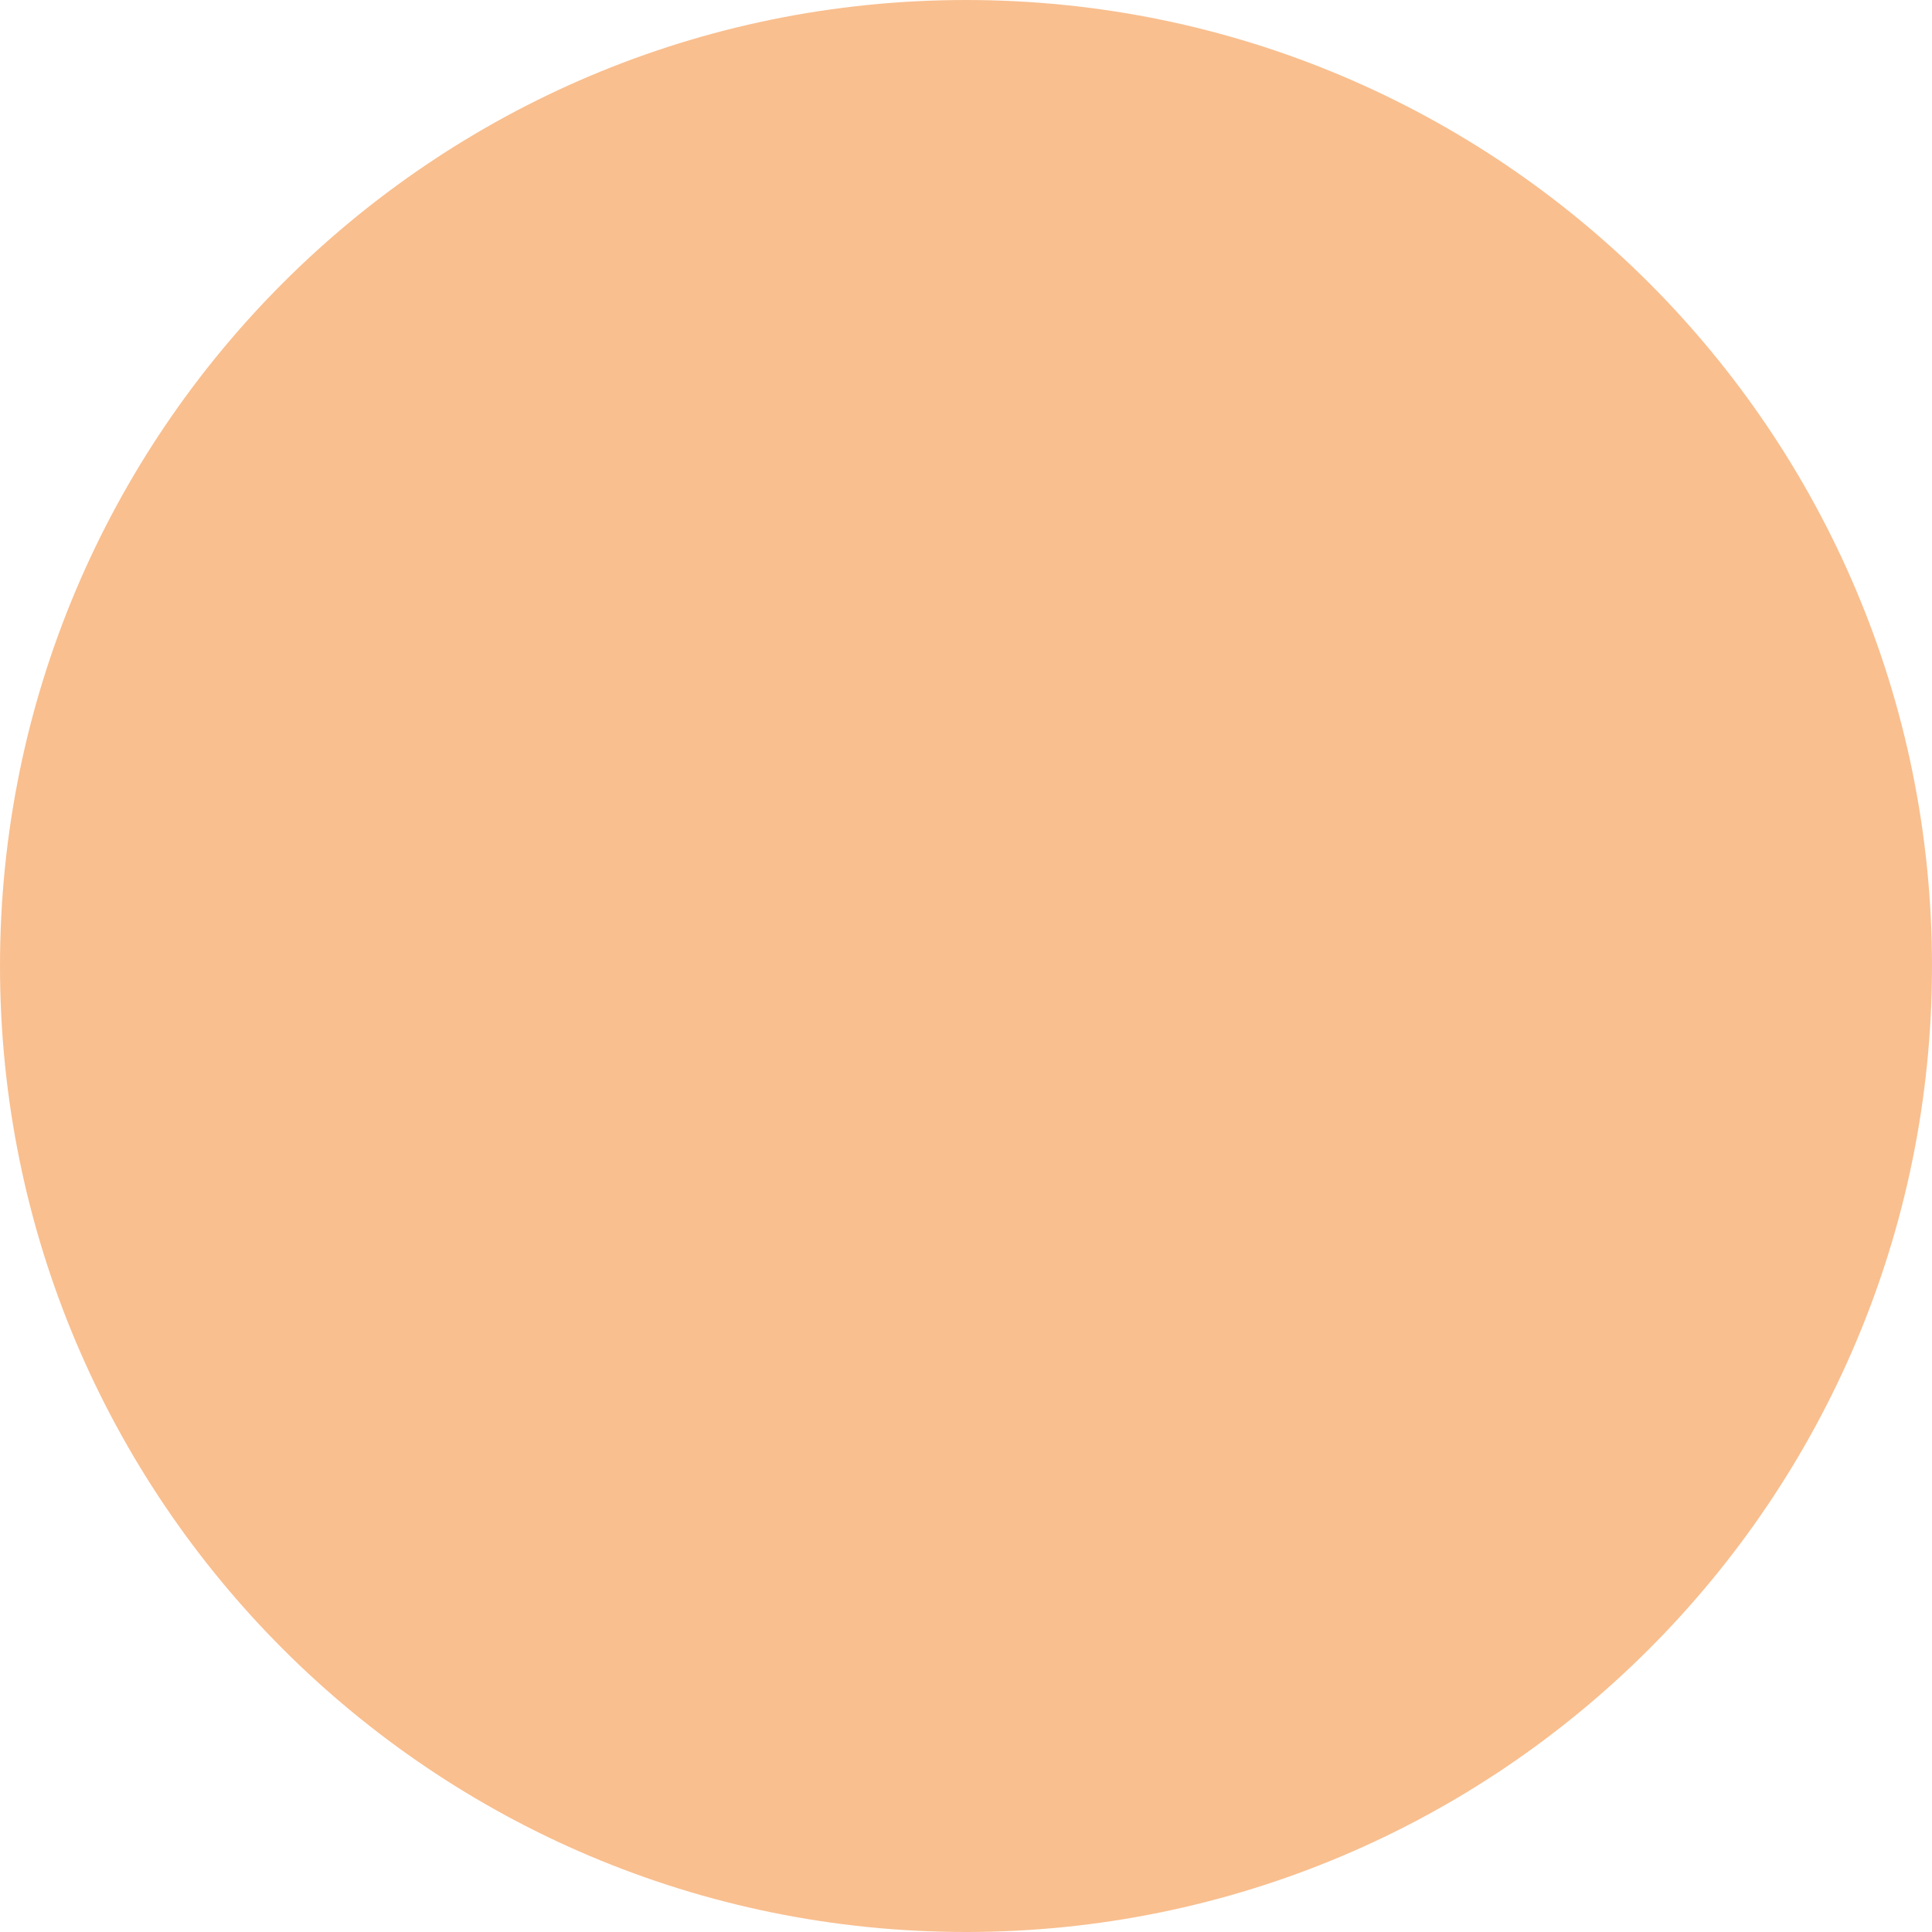
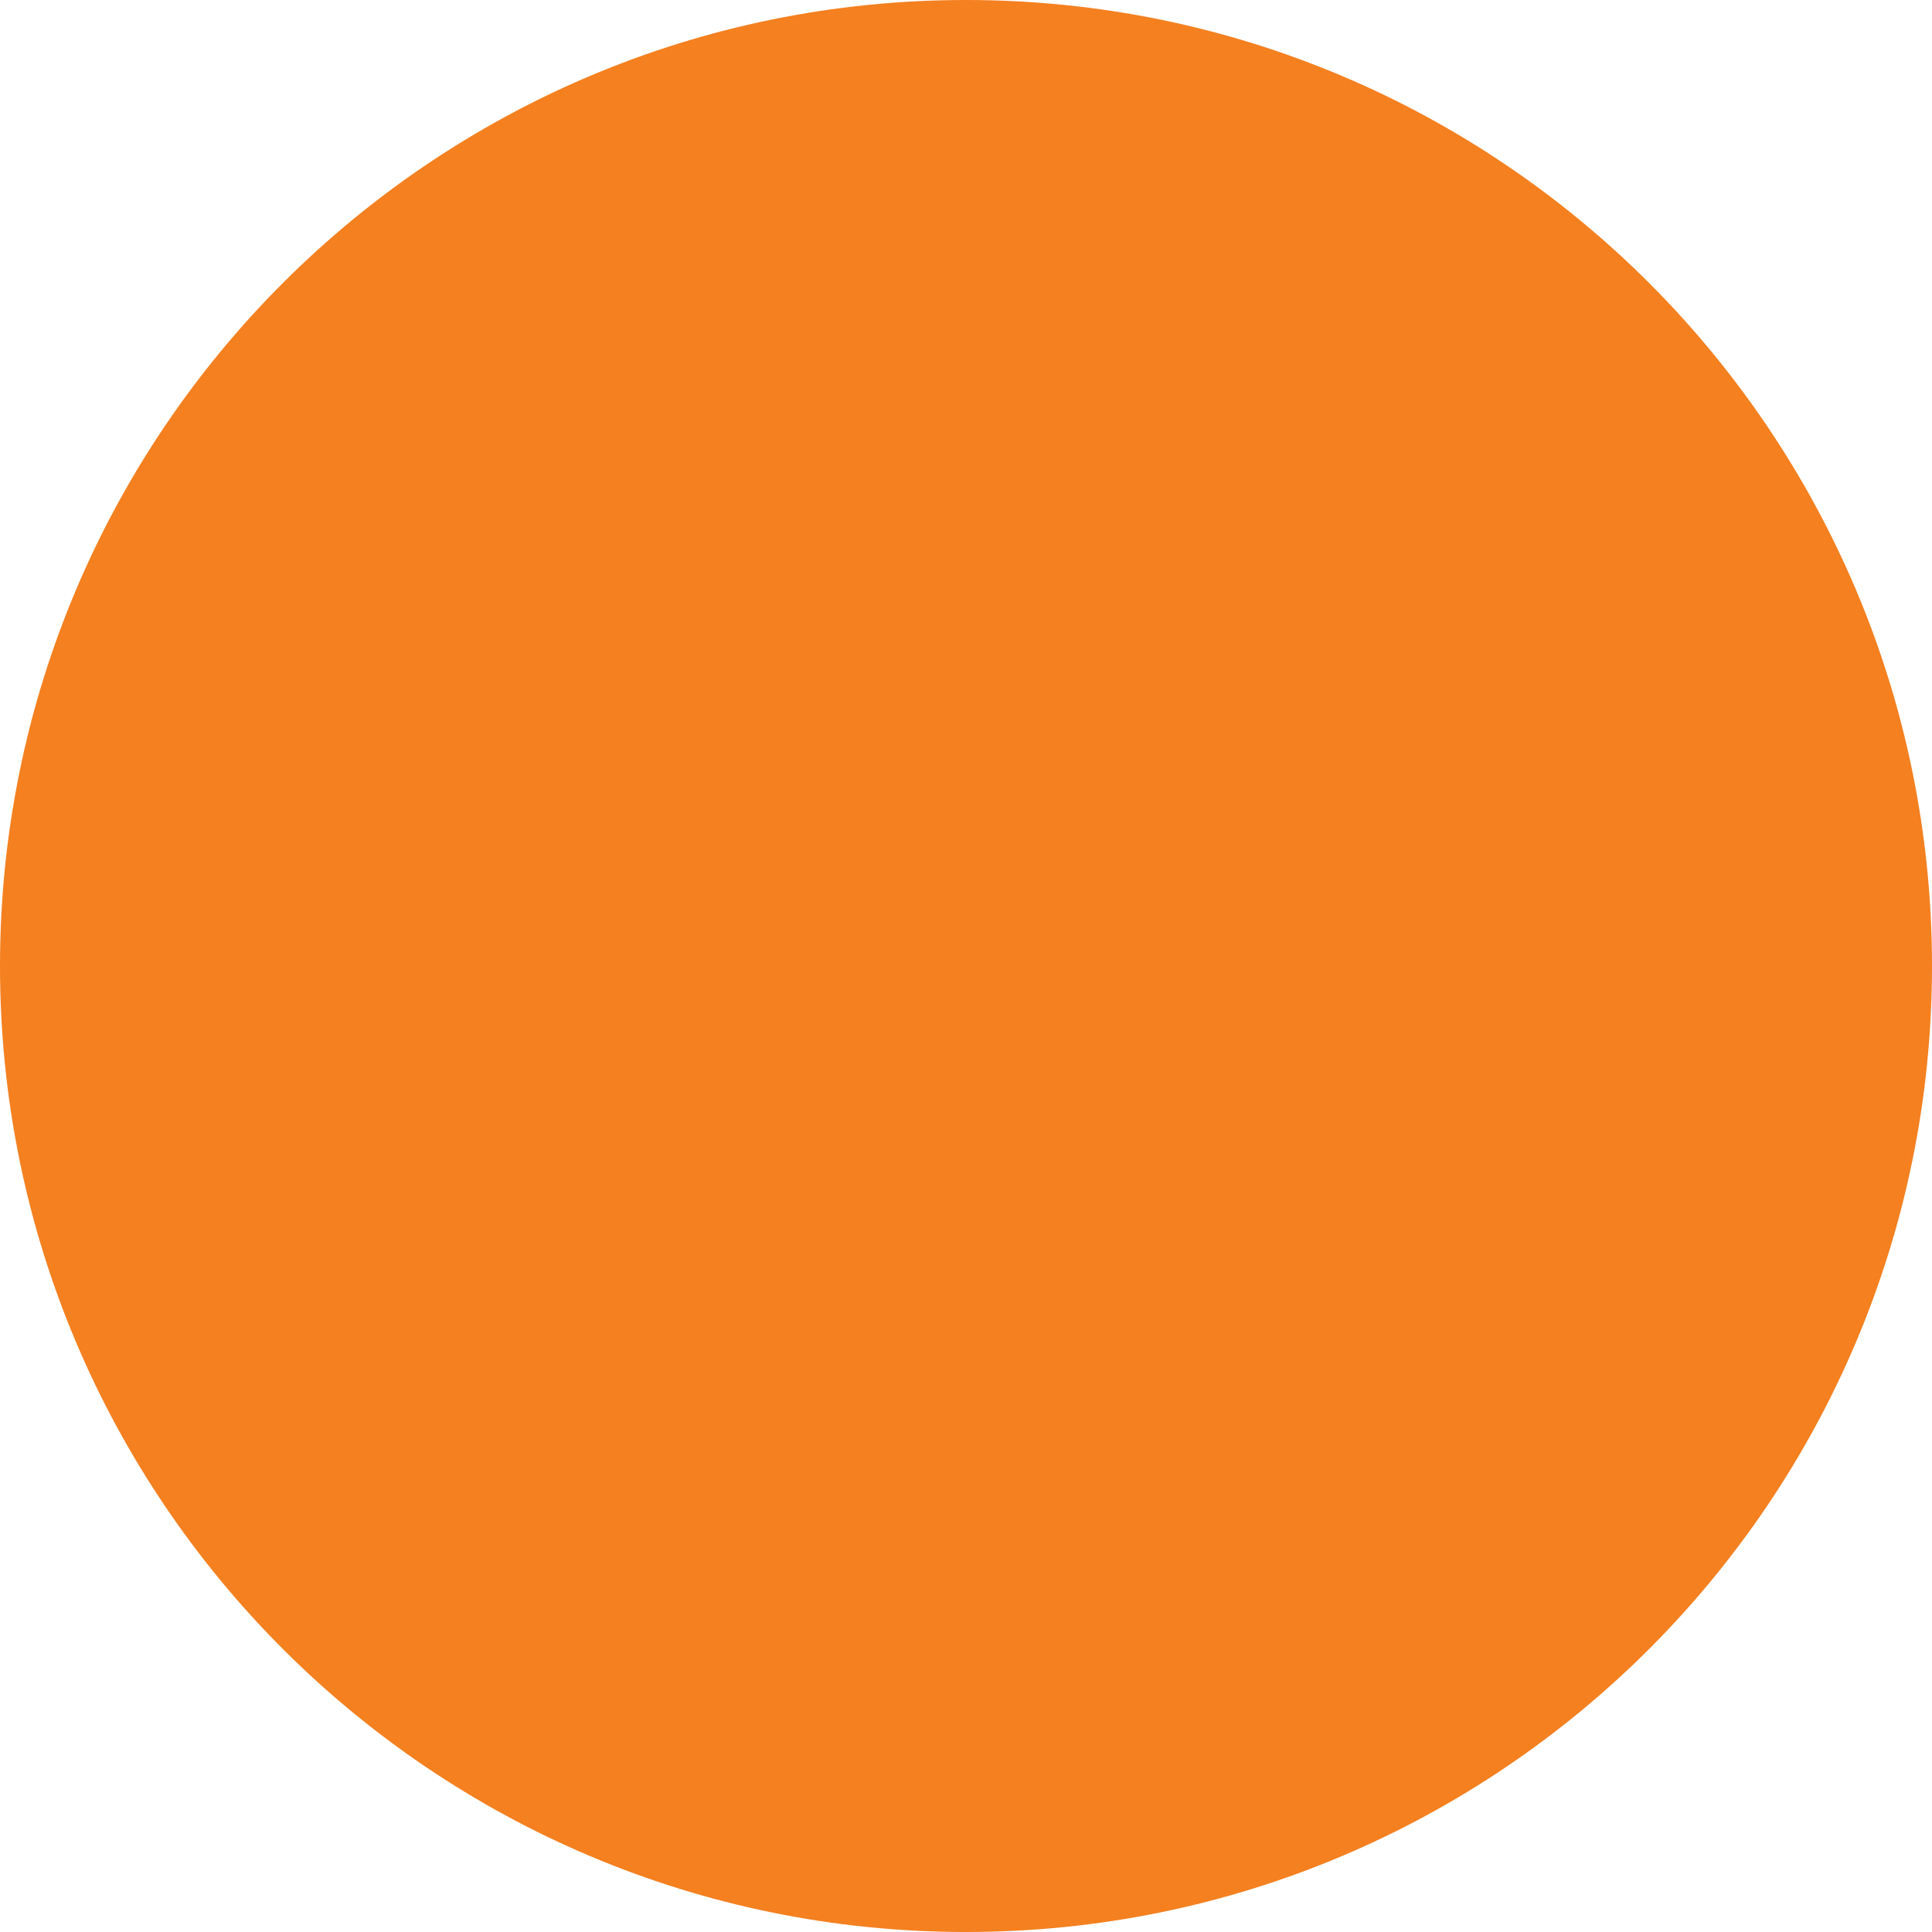
<svg xmlns="http://www.w3.org/2000/svg" width="18" height="18" viewBox="0 0 18 18" fill="#F48020">
-   <circle opacity="0.5" cx="9" cy="9" r="8" stroke="#F48020" stroke-width="2" />
+   <circle opacity="1" cx="9" cy="9" r="8" stroke="#F48020" stroke-width="2" />
</svg>
